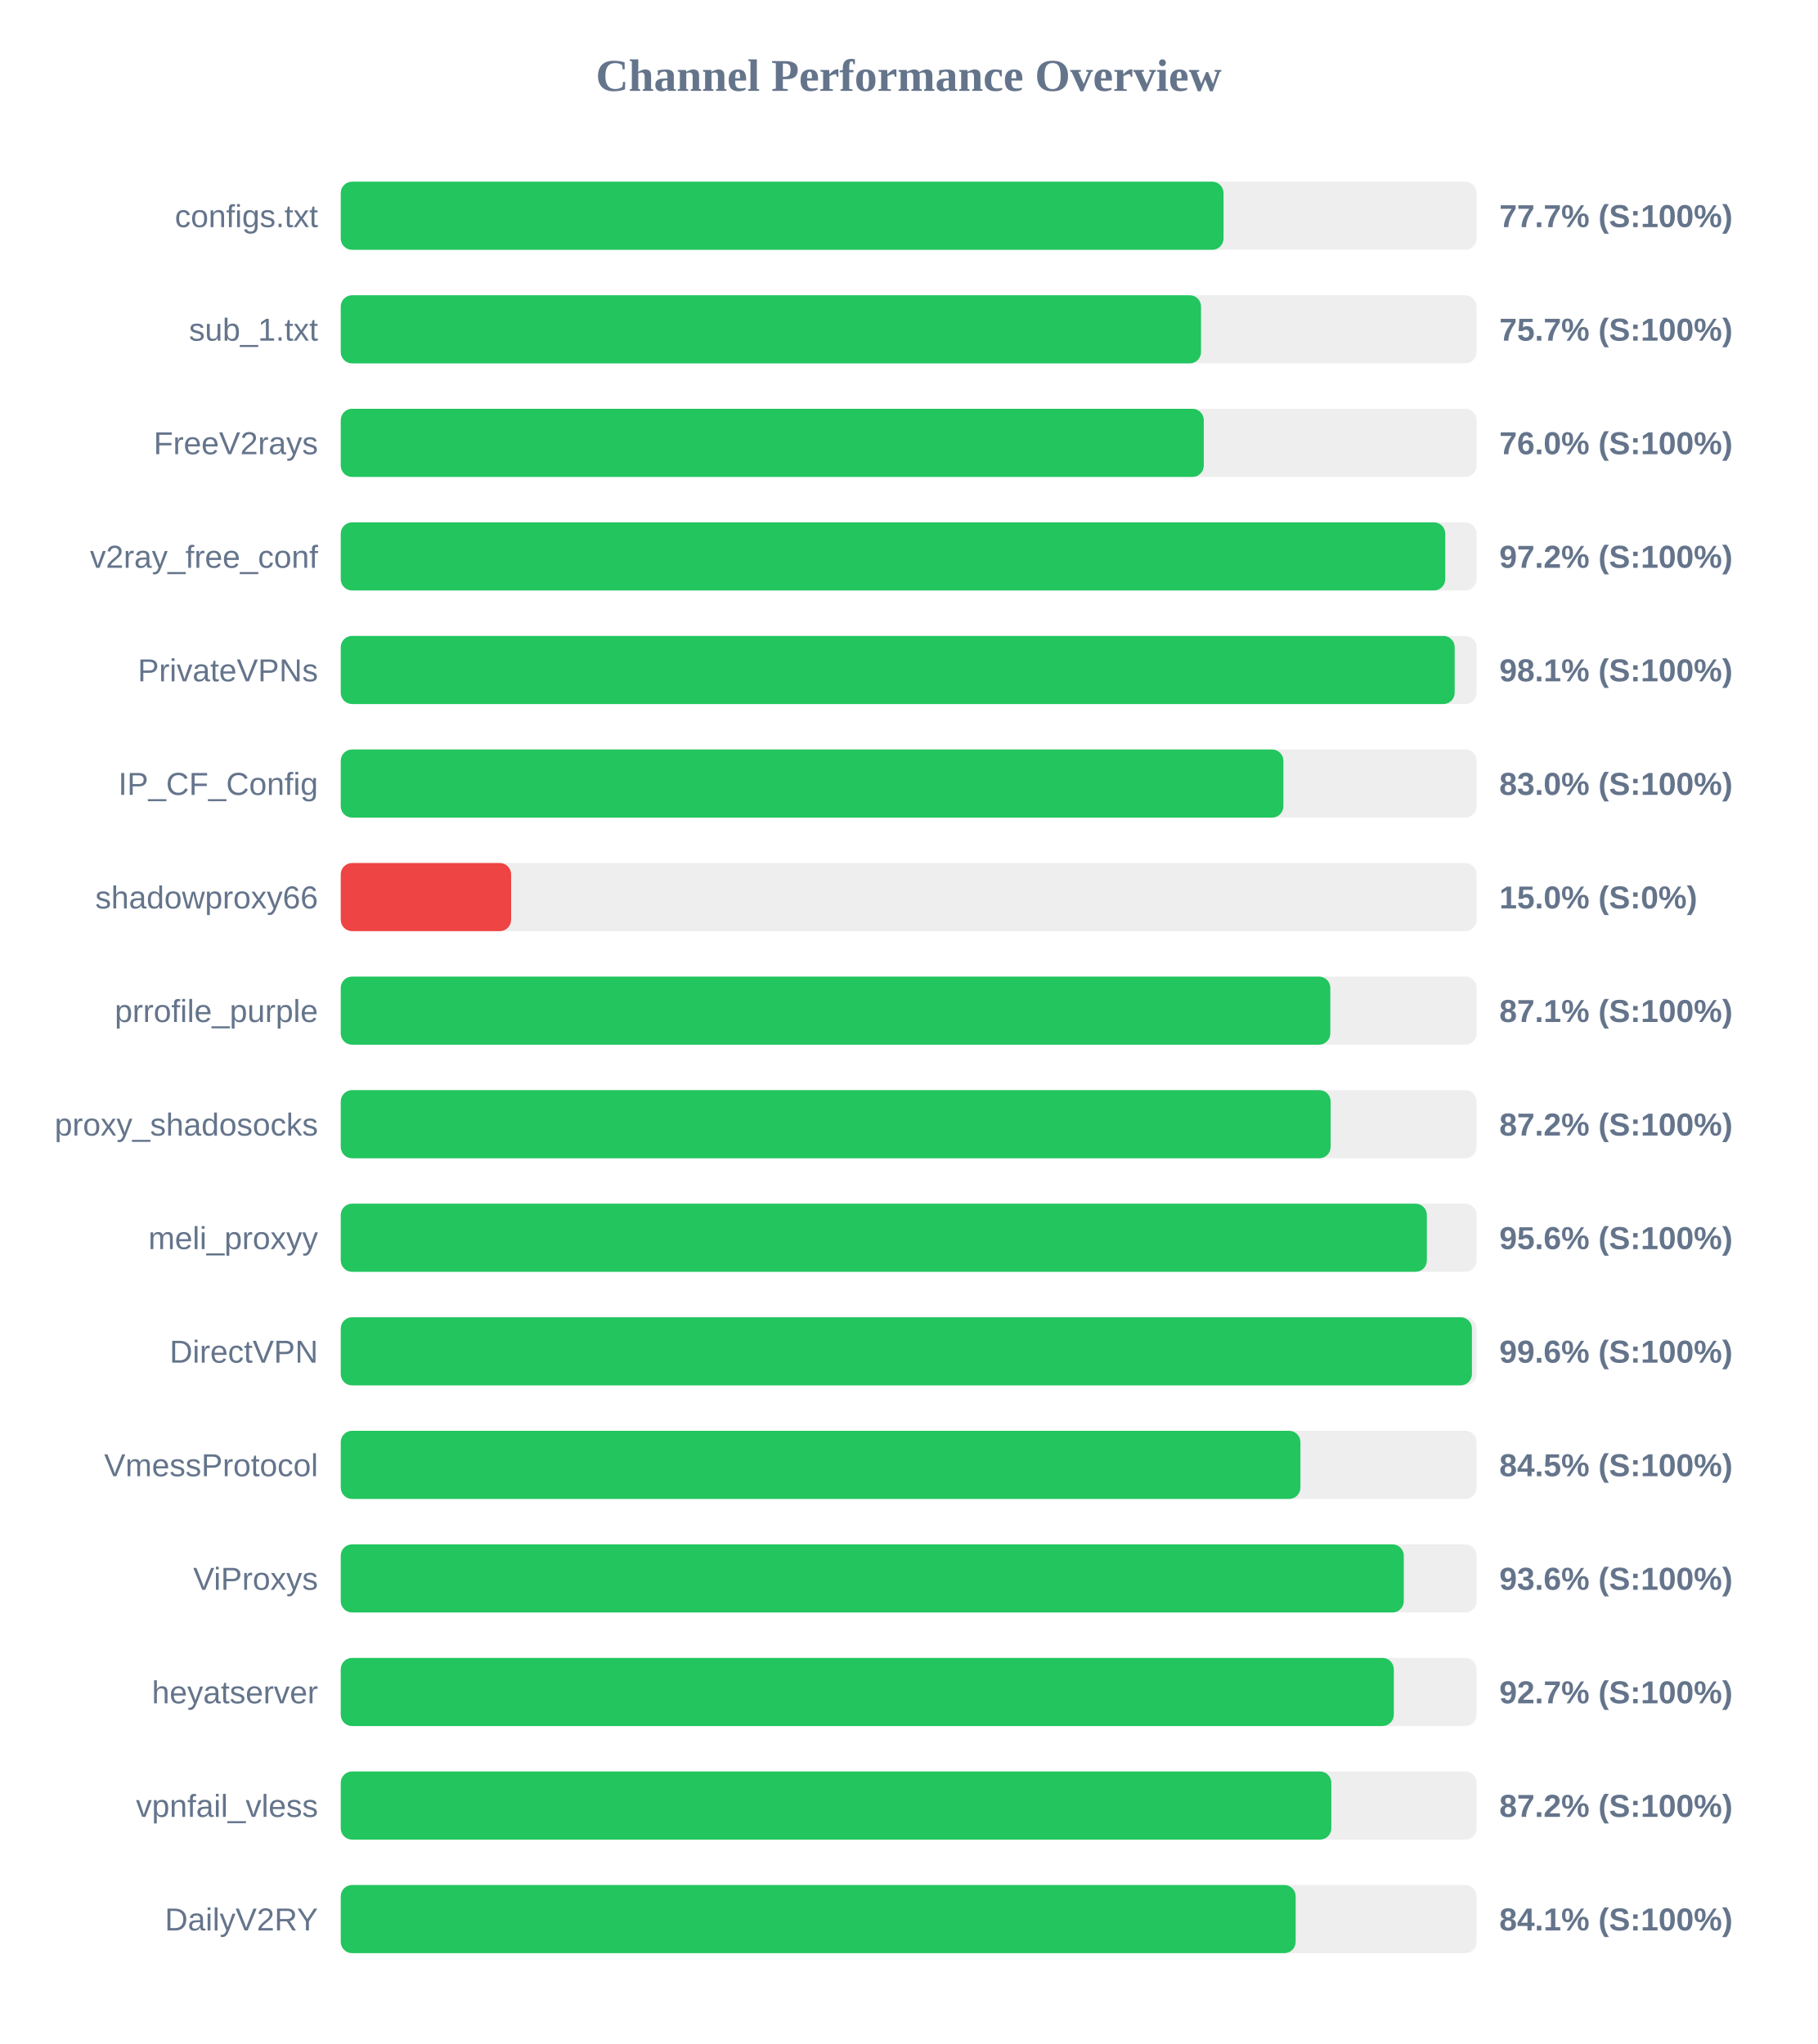
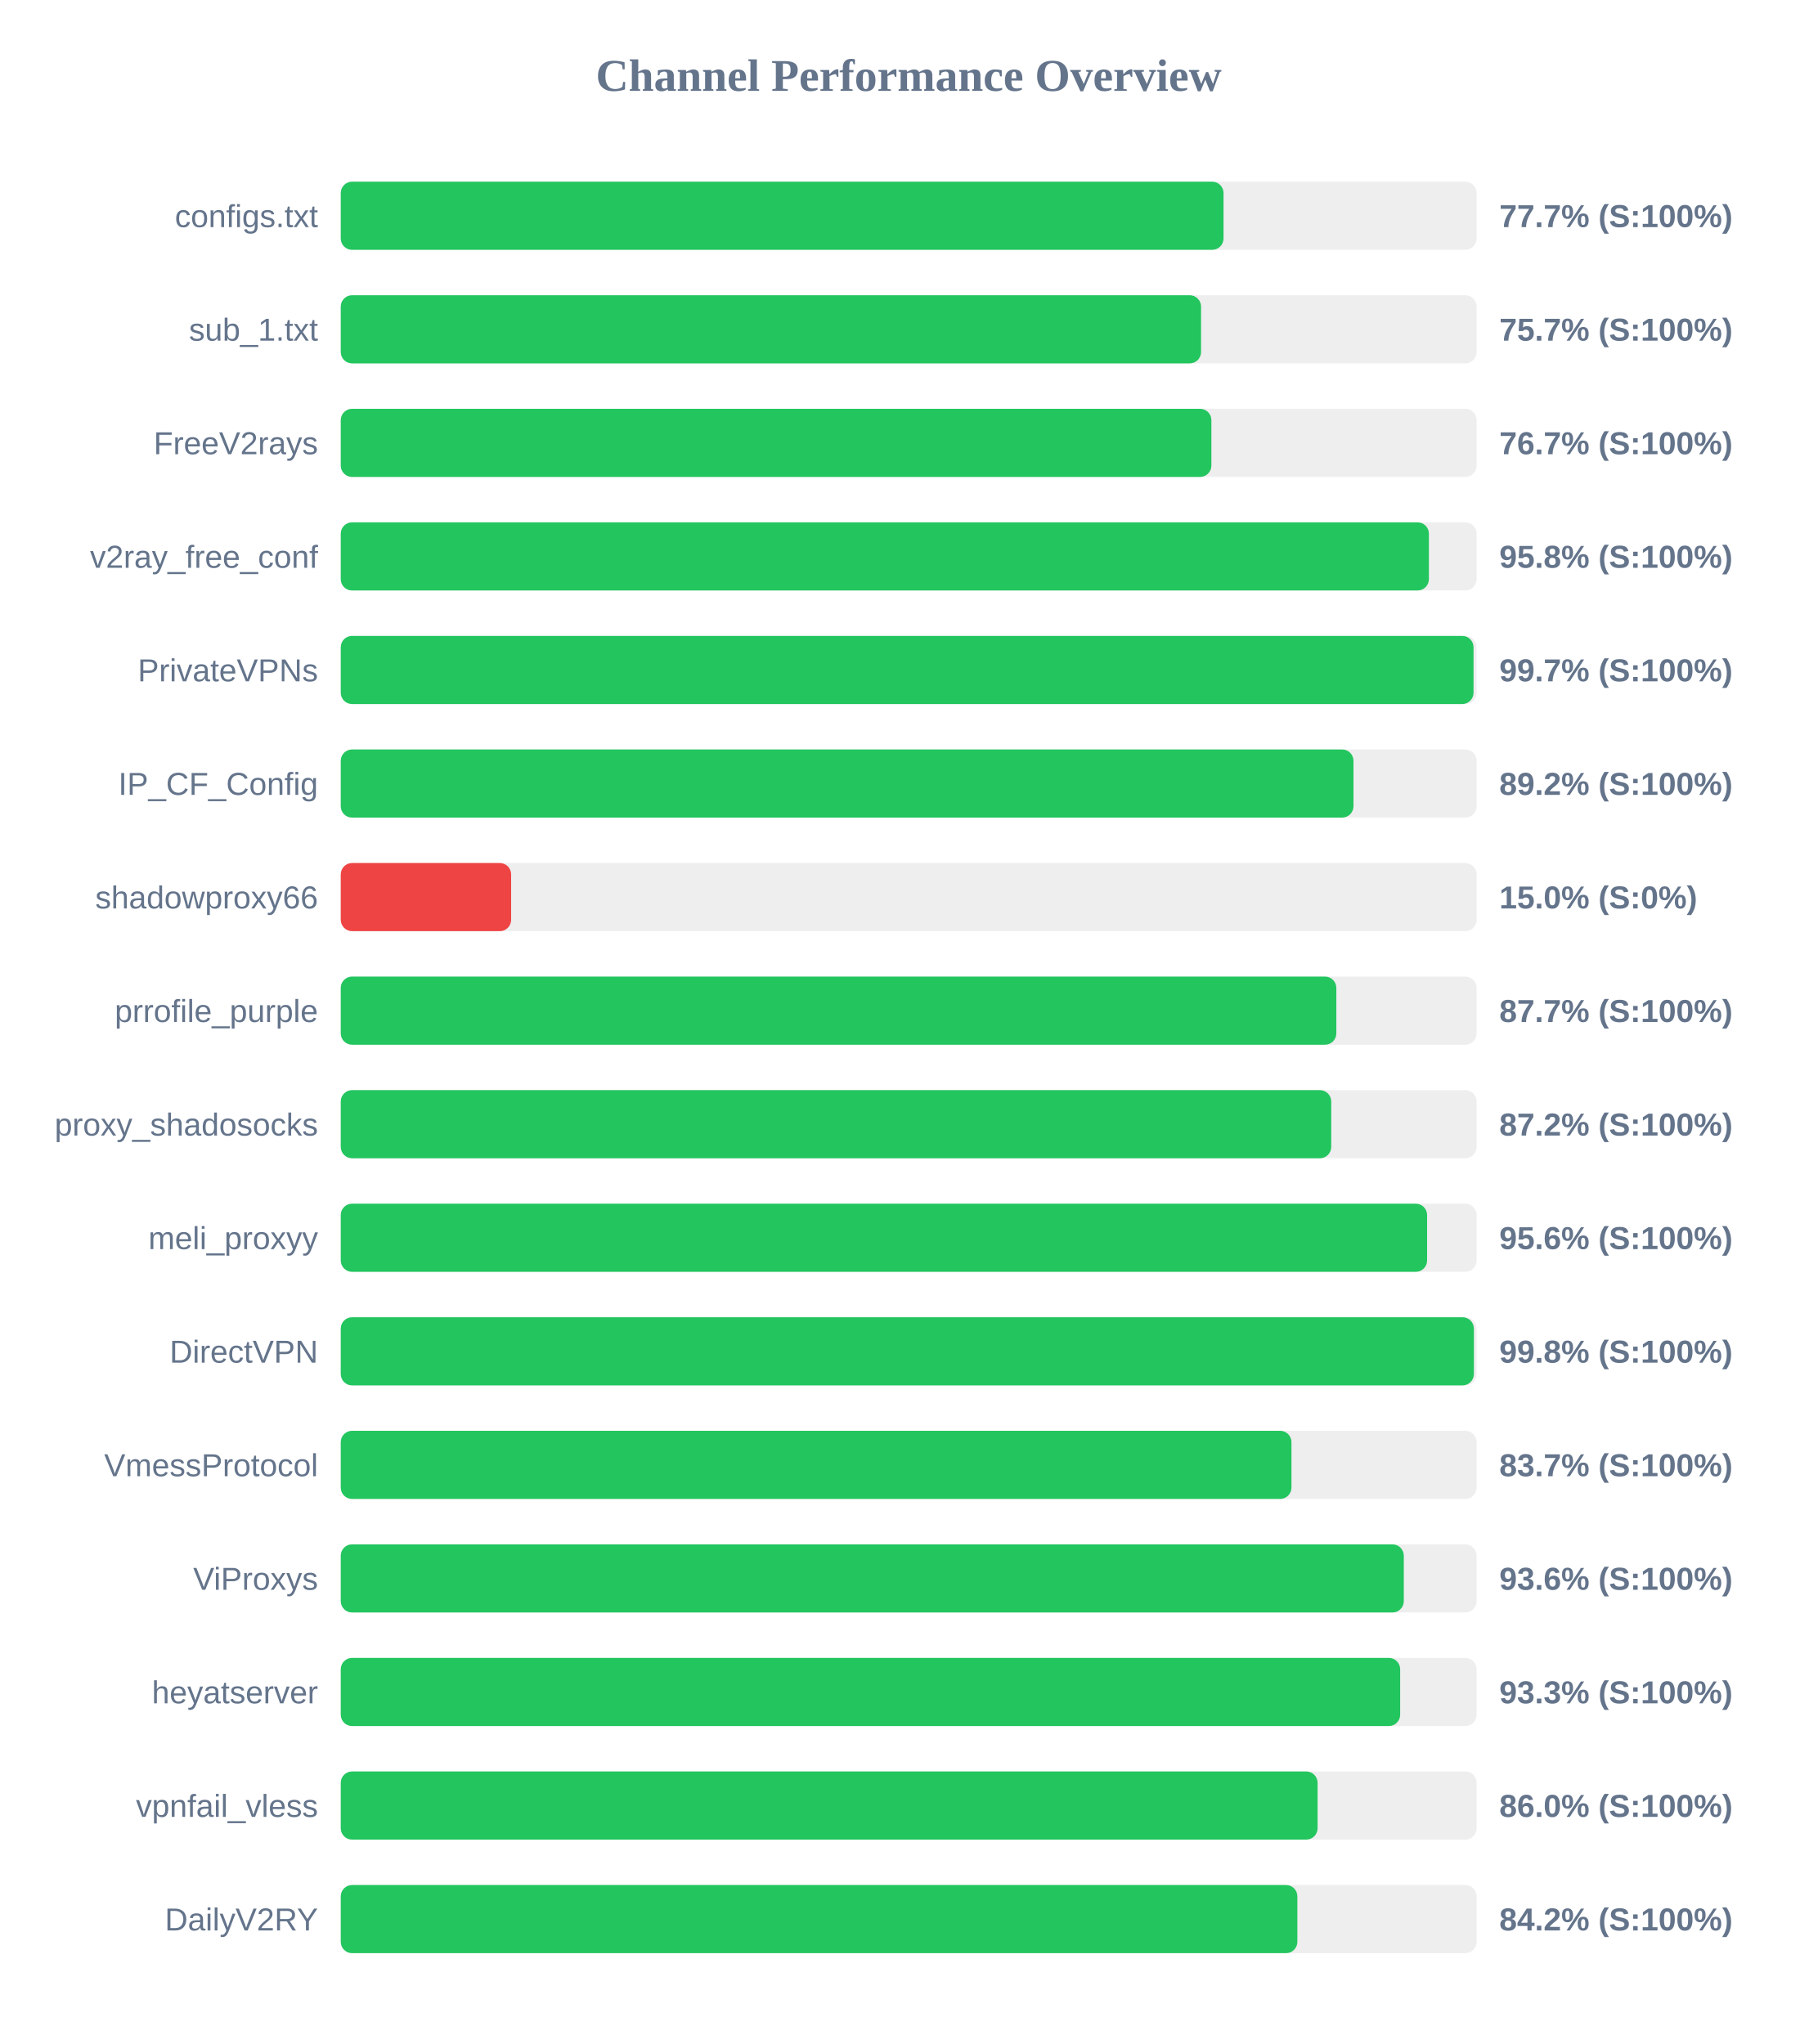
<svg xmlns="http://www.w3.org/2000/svg" width="800" height="900" version="1.1">
  <style>
        .row { font: 14px Arial; fill: #64748b; }
        .score { font: bold 14px Arial; fill: #64748b; }
    </style>
  <text x="400" y="40" text-anchor="middle" font-size="20px" font-weight="bold" fill="#64748b">Channel Performance Overview</text>
  <rect x="150" y="80" width="500" height="30" fill="#eee" rx="5" />
  <rect x="150" y="80" width="388.6" height="30" fill="#22c55e" rx="5" />
  <text x="140" y="100" text-anchor="end" class="row">configs.txt</text>
  <text x="660" y="100" text-anchor="start" class="score">77.7% (S:100%)</text>
  <rect x="150" y="130" width="500" height="30" fill="#eee" rx="5" />
  <rect x="150" y="130" width="378.7" height="30" fill="#22c55e" rx="5" />
  <text x="140" y="150" text-anchor="end" class="row">sub_1.txt</text>
  <text x="660" y="150" text-anchor="start" class="score">75.7% (S:100%)</text>
  <rect x="150" y="180" width="500" height="30" fill="#eee" rx="5" />
-   <rect x="150" y="180" width="379.9" height="30" fill="#22c55e" rx="5" />
+   <rect x="150" y="180" width="383.25" height="30" fill="#22c55e" rx="5" />
  <text x="140" y="200" text-anchor="end" class="row">FreeV2rays</text>
-   <text x="660" y="200" text-anchor="start" class="score">76.0% (S:100%)</text>
+   <text x="660" y="200" text-anchor="start" class="score">76.7% (S:100%)</text>
  <rect x="150" y="230" width="500" height="30" fill="#eee" rx="5" />
-   <rect x="150" y="230" width="486.2" height="30" fill="#22c55e" rx="5" />
+   <rect x="150" y="230" width="479.0" height="30" fill="#22c55e" rx="5" />
  <text x="140" y="250" text-anchor="end" class="row">v2ray_free_conf</text>
-   <text x="660" y="250" text-anchor="start" class="score">97.2% (S:100%)</text>
+   <text x="660" y="250" text-anchor="start" class="score">95.8% (S:100%)</text>
  <rect x="150" y="280" width="500" height="30" fill="#eee" rx="5" />
-   <rect x="150" y="280" width="490.35" height="30" fill="#22c55e" rx="5" />
+   <rect x="150" y="280" width="498.65" height="30" fill="#22c55e" rx="5" />
  <text x="140" y="300" text-anchor="end" class="row">PrivateVPNs</text>
-   <text x="660" y="300" text-anchor="start" class="score">98.1% (S:100%)</text>
+   <text x="660" y="300" text-anchor="start" class="score">99.7% (S:100%)</text>
  <rect x="150" y="330" width="500" height="30" fill="#eee" rx="5" />
-   <rect x="150" y="330" width="414.95" height="30" fill="#22c55e" rx="5" />
+   <rect x="150" y="330" width="445.8" height="30" fill="#22c55e" rx="5" />
  <text x="140" y="350" text-anchor="end" class="row">IP_CF_Config</text>
-   <text x="660" y="350" text-anchor="start" class="score">83.0% (S:100%)</text>
+   <text x="660" y="350" text-anchor="start" class="score">89.2% (S:100%)</text>
  <rect x="150" y="380" width="500" height="30" fill="#eee" rx="5" />
  <rect x="150" y="380" width="75.0" height="30" fill="#ef4444" rx="5" />
  <text x="140" y="400" text-anchor="end" class="row">shadowproxy66</text>
  <text x="660" y="400" text-anchor="start" class="score">15.0% (S:0%)</text>
  <rect x="150" y="430" width="500" height="30" fill="#eee" rx="5" />
-   <rect x="150" y="430" width="435.6" height="30" fill="#22c55e" rx="5" />
+   <rect x="150" y="430" width="438.25" height="30" fill="#22c55e" rx="5" />
  <text x="140" y="450" text-anchor="end" class="row">prrofile_purple</text>
-   <text x="660" y="450" text-anchor="start" class="score">87.1% (S:100%)</text>
+   <text x="660" y="450" text-anchor="start" class="score">87.7% (S:100%)</text>
  <rect x="150" y="480" width="500" height="30" fill="#eee" rx="5" />
-   <rect x="150" y="480" width="435.75" height="30" fill="#22c55e" rx="5" />
+   <rect x="150" y="480" width="436.0" height="30" fill="#22c55e" rx="5" />
  <text x="140" y="500" text-anchor="end" class="row">proxy_shadosocks</text>
  <text x="660" y="500" text-anchor="start" class="score">87.2% (S:100%)</text>
  <rect x="150" y="530" width="500" height="30" fill="#eee" rx="5" />
-   <rect x="150" y="530" width="478.1" height="30" fill="#22c55e" rx="5" />
+   <rect x="150" y="530" width="478.2" height="30" fill="#22c55e" rx="5" />
  <text x="140" y="550" text-anchor="end" class="row">meli_proxyy</text>
  <text x="660" y="550" text-anchor="start" class="score">95.6% (S:100%)</text>
  <rect x="150" y="580" width="500" height="30" fill="#eee" rx="5" />
-   <rect x="150" y="580" width="497.95" height="30" fill="#22c55e" rx="5" />
+   <rect x="150" y="580" width="498.8" height="30" fill="#22c55e" rx="5" />
  <text x="140" y="600" text-anchor="end" class="row">DirectVPN</text>
-   <text x="660" y="600" text-anchor="start" class="score">99.6% (S:100%)</text>
+   <text x="660" y="600" text-anchor="start" class="score">99.8% (S:100%)</text>
  <rect x="150" y="630" width="500" height="30" fill="#eee" rx="5" />
-   <rect x="150" y="630" width="422.45" height="30" fill="#22c55e" rx="5" />
+   <rect x="150" y="630" width="418.5" height="30" fill="#22c55e" rx="5" />
  <text x="140" y="650" text-anchor="end" class="row">VmessProtocol</text>
-   <text x="660" y="650" text-anchor="start" class="score">84.5% (S:100%)</text>
+   <text x="660" y="650" text-anchor="start" class="score">83.7% (S:100%)</text>
  <rect x="150" y="680" width="500" height="30" fill="#eee" rx="5" />
  <rect x="150" y="680" width="467.95" height="30" fill="#22c55e" rx="5" />
  <text x="140" y="700" text-anchor="end" class="row">ViProxys</text>
  <text x="660" y="700" text-anchor="start" class="score">93.6% (S:100%)</text>
  <rect x="150" y="730" width="500" height="30" fill="#eee" rx="5" />
-   <rect x="150" y="730" width="463.55" height="30" fill="#22c55e" rx="5" />
+   <rect x="150" y="730" width="466.35" height="30" fill="#22c55e" rx="5" />
  <text x="140" y="750" text-anchor="end" class="row">heyatserver</text>
-   <text x="660" y="750" text-anchor="start" class="score">92.7% (S:100%)</text>
+   <text x="660" y="750" text-anchor="start" class="score">93.3% (S:100%)</text>
  <rect x="150" y="780" width="500" height="30" fill="#eee" rx="5" />
-   <rect x="150" y="780" width="436.05" height="30" fill="#22c55e" rx="5" />
+   <rect x="150" y="780" width="430.0" height="30" fill="#22c55e" rx="5" />
  <text x="140" y="800" text-anchor="end" class="row">vpnfail_vless</text>
-   <text x="660" y="800" text-anchor="start" class="score">87.2% (S:100%)</text>
+   <text x="660" y="800" text-anchor="start" class="score">86.0% (S:100%)</text>
  <rect x="150" y="830" width="500" height="30" fill="#eee" rx="5" />
-   <rect x="150" y="830" width="420.35" height="30" fill="#22c55e" rx="5" />
+   <rect x="150" y="830" width="421.1" height="30" fill="#22c55e" rx="5" />
  <text x="140" y="850" text-anchor="end" class="row">DailyV2RY</text>
-   <text x="660" y="850" text-anchor="start" class="score">84.1% (S:100%)</text>
+   <text x="660" y="850" text-anchor="start" class="score">84.2% (S:100%)</text>
</svg>
